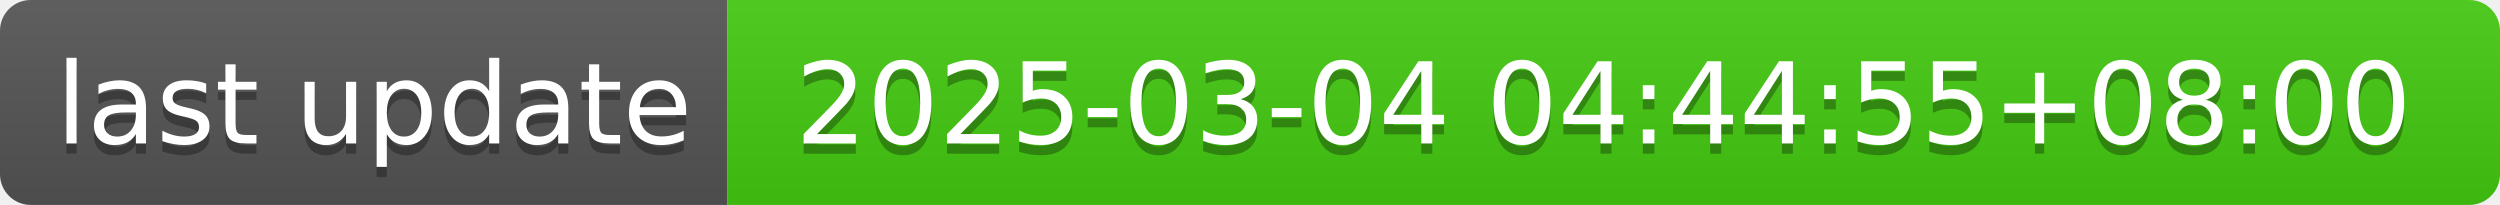
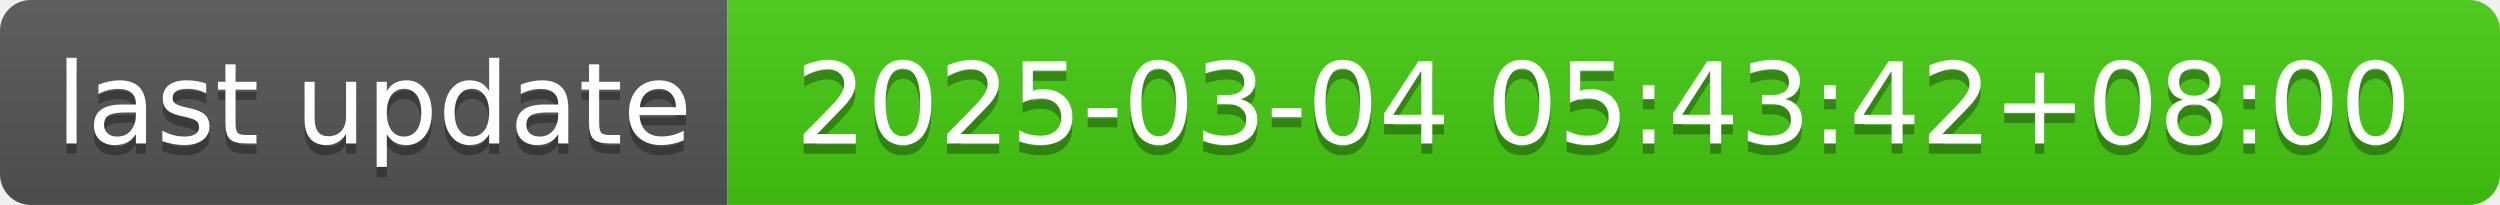
- <svg xmlns="http://www.w3.org/2000/svg" width="244" height="20" role="img" aria-label="last update: 2025-03-04 04:44:55+08:00">
+ <svg xmlns="http://www.w3.org/2000/svg" width="244" height="20" role="img" aria-label="last update: 2025-03-04 05:43:42+08:00">
  <linearGradient id="s" x2="0" y2="100%">
    <stop offset="0" stop-color="#bbb" stop-opacity=".1" />
    <stop offset="1" stop-opacity=".1" />
  </linearGradient>
  <clipPath id="r">
    <rect width="244" height="20" rx="3" fill="#fff" />
  </clipPath>
  <g clip-path="url(#r)">
    <rect width="71" height="20" fill="#555" />
    <rect x="71" width="173" height="20" fill="#4c1" />
    <rect width="244" height="20" fill="url(#s)" />
  </g>
  <g fill="#fff" text-anchor="middle" font-family="Verdana,Geneva,DejaVu Sans,sans-serif" text-rendering="geometricPrecision" font-size="110">
    <text aria-hidden="true" x="365" y="150" fill="#010101" fill-opacity=".3" transform="scale(.1)" textLength="610">last update</text>
    <text x="365" y="140" transform="scale(.1)" fill="#fff" textLength="610">last update</text>
-     <text aria-hidden="true" x="1565" y="150" fill="#010101" fill-opacity=".3" transform="scale(.1)" textLength="1630">2025-03-04 04:44:55+08:00</text>
-     <text x="1565" y="140" transform="scale(.1)" fill="#fff" textLength="1630">2025-03-04 04:44:55+08:00</text>
+     <text aria-hidden="true" x="1565" y="150" fill="#010101" fill-opacity=".3" transform="scale(.1)" textLength="1630">2025-03-04 05:43:42+08:00</text>
+     <text x="1565" y="140" transform="scale(.1)" fill="#fff" textLength="1630">2025-03-04 05:43:42+08:00</text>
  </g>
</svg>
